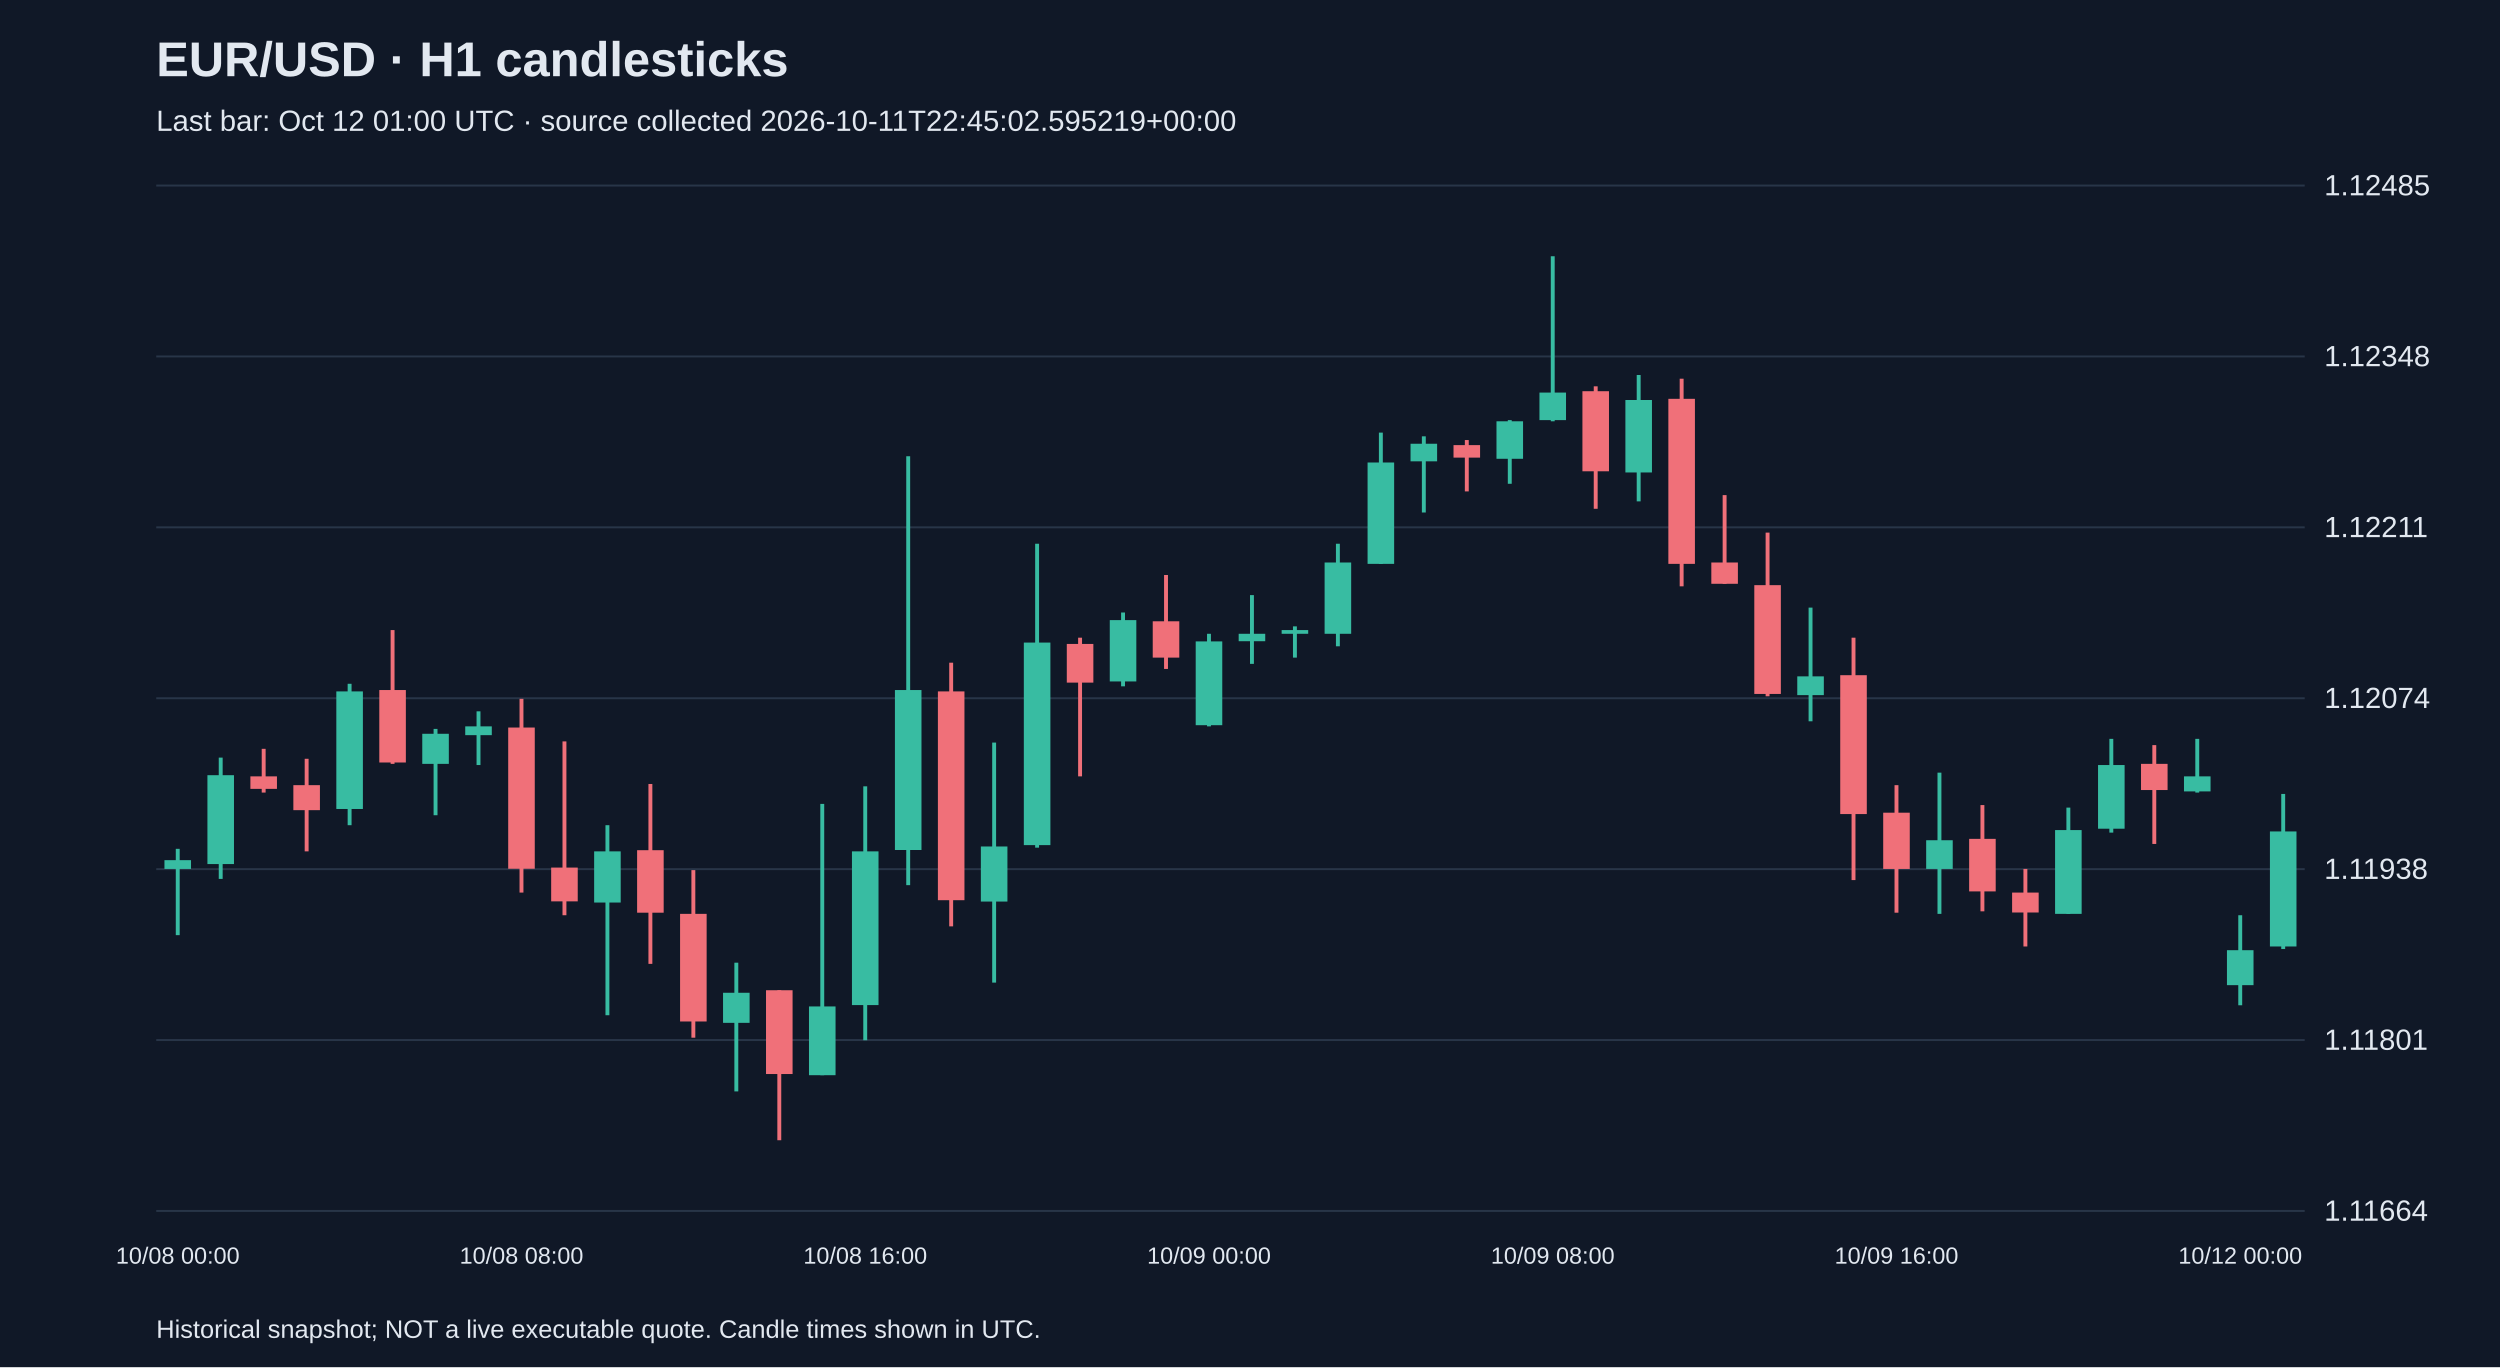
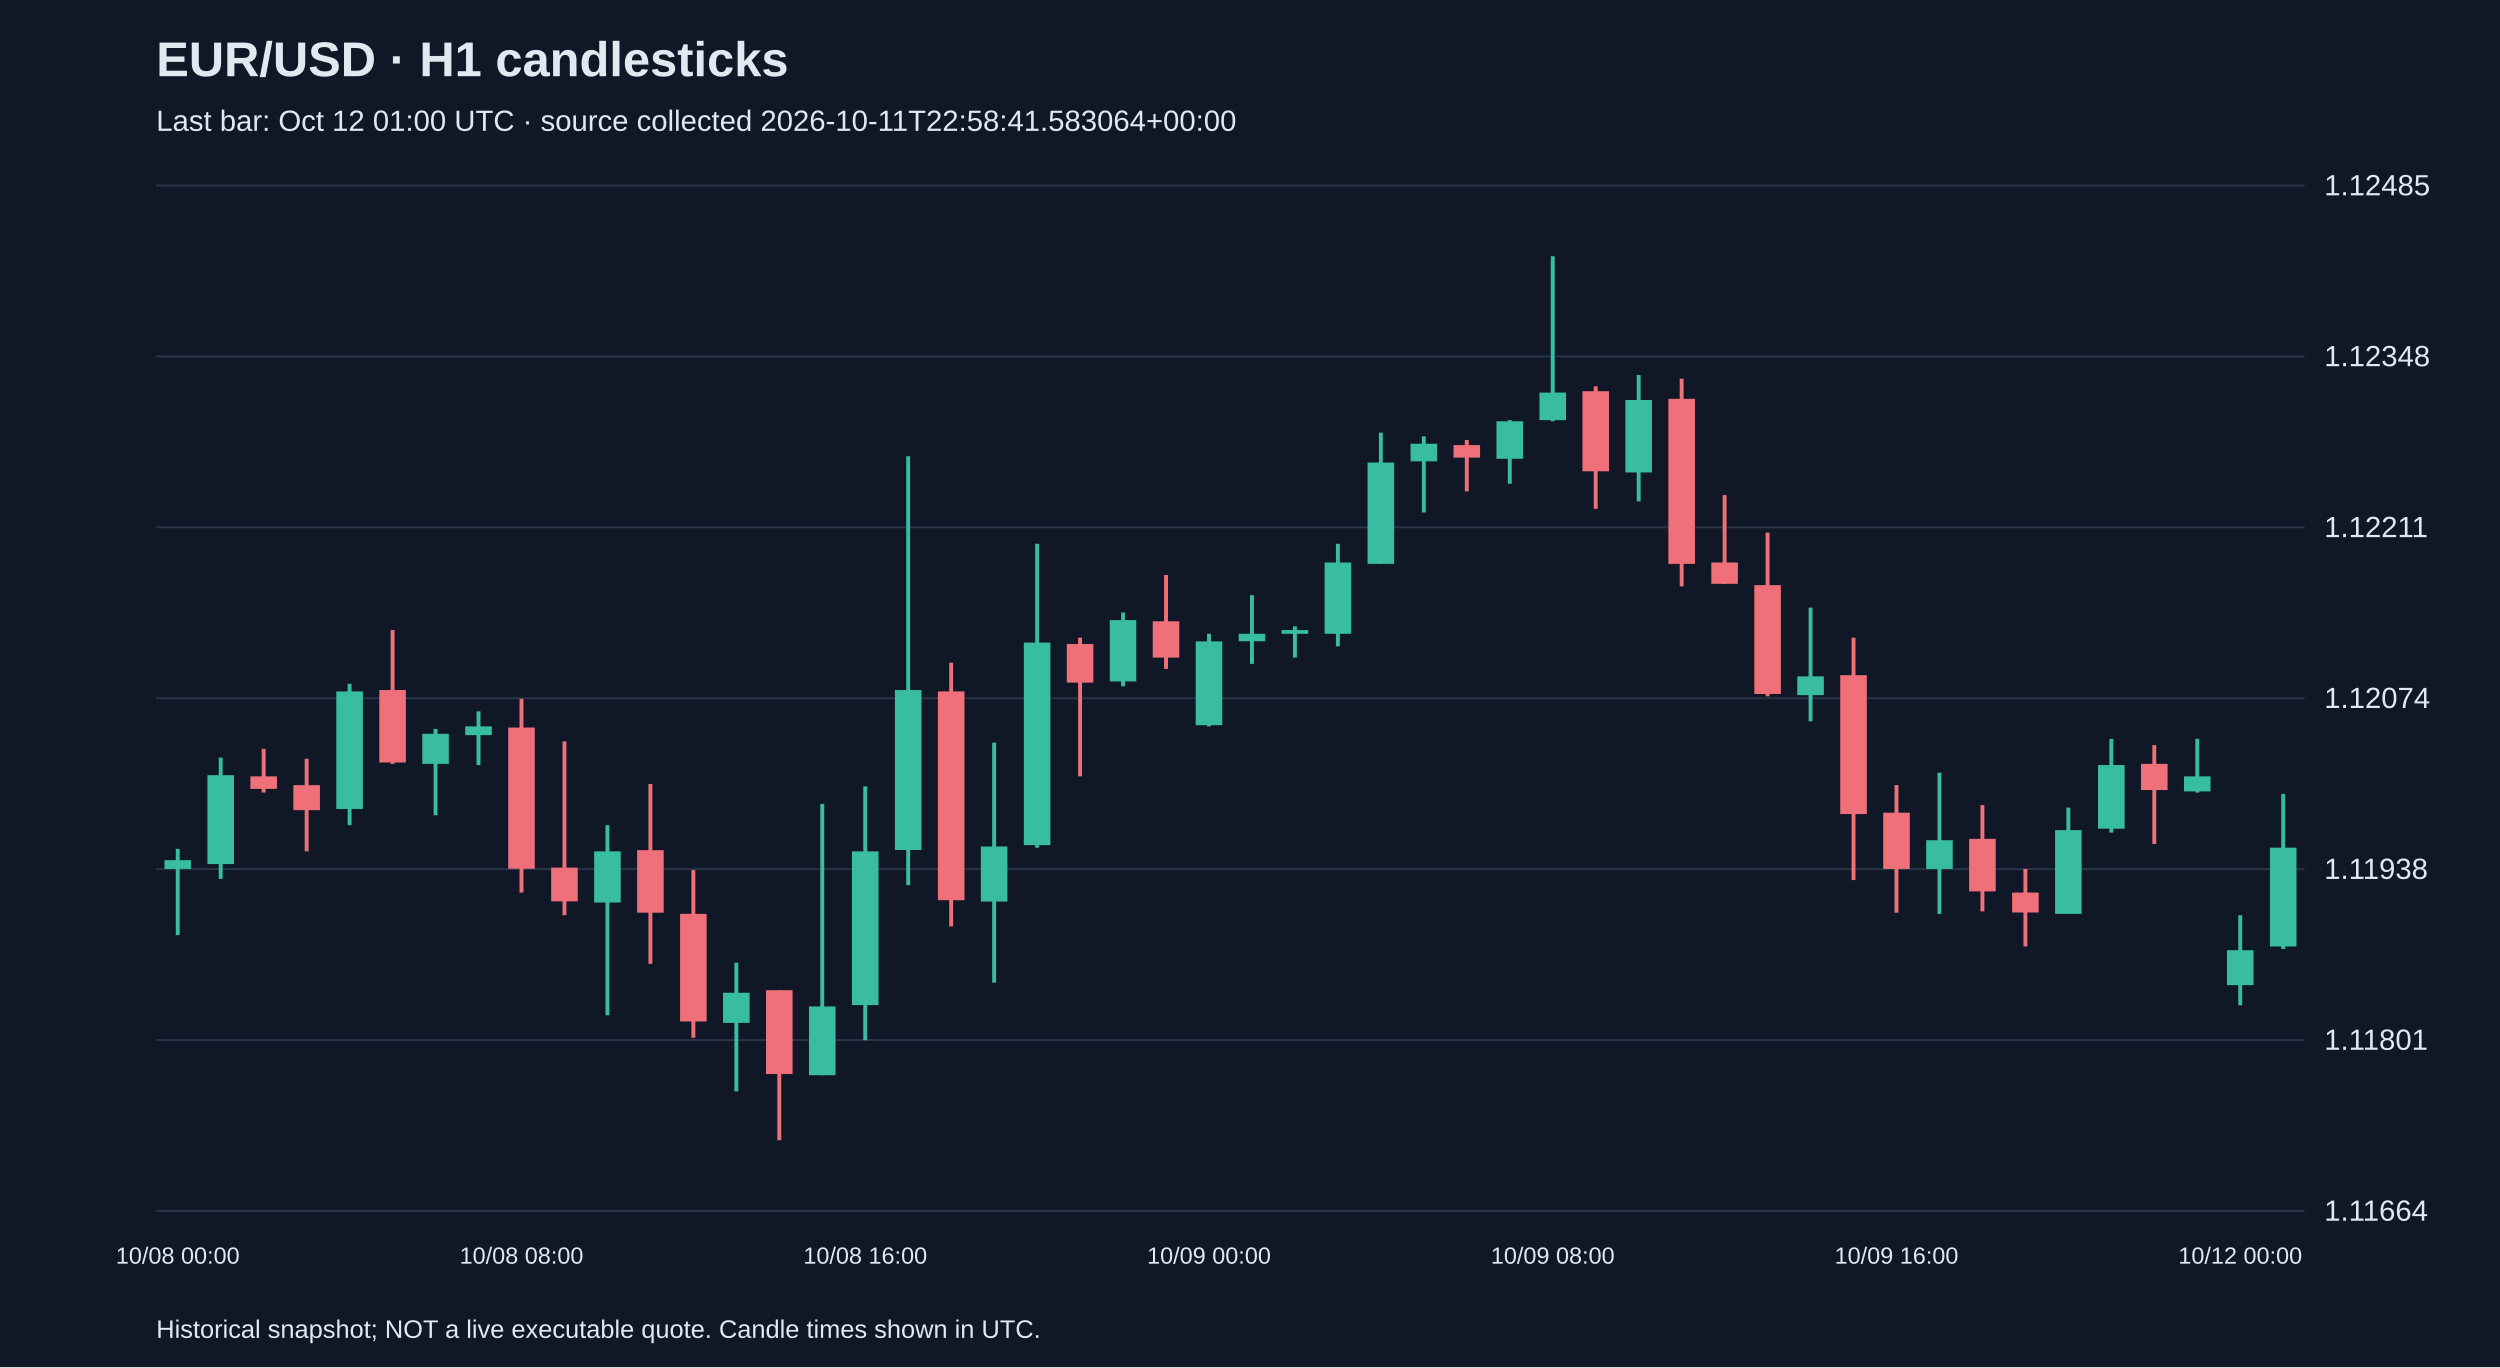
<svg xmlns="http://www.w3.org/2000/svg" viewBox="0 0 1280 700">
  <rect width="100%" height="100%" fill="#101827" />
  <style>text{font-family:Arial,sans-serif;fill:#e2e8f0}</style>
  <text x="80" y="39" font-size="25" font-weight="bold">EUR/USD · H1 candlesticks</text>
-   <text x="80" y="67" font-size="15" fill="#a6b1c5">Last bar: Oct 12 01:00 UTC · source collected 2026-10-11T22:45:02.595219+00:00</text>
+   <text x="80" y="67" font-size="15" fill="#a6b1c5">Last bar: Oct 12 01:00 UTC · source collected 2026-10-11T22:58:41.583064+00:00</text>
  <line x1="80" y1="620.0" x2="1180" y2="620.0" stroke="#283548" />
  <text x="1190" y="625.0" font-size="15">1.11664</text>
  <line x1="80" y1="532.5" x2="1180" y2="532.5" stroke="#283548" />
  <text x="1190" y="537.5" font-size="15">1.11801</text>
  <line x1="80" y1="445.0" x2="1180" y2="445.0" stroke="#283548" />
  <text x="1190" y="450.0" font-size="15">1.11938</text>
  <line x1="80" y1="357.5" x2="1180" y2="357.5" stroke="#283548" />
  <text x="1190" y="362.5" font-size="15">1.12074</text>
  <line x1="80" y1="270.0" x2="1180" y2="270.0" stroke="#283548" />
  <text x="1190" y="275.0" font-size="15">1.12211</text>
  <line x1="80" y1="182.5" x2="1180" y2="182.5" stroke="#283548" />
  <text x="1190" y="187.5" font-size="15">1.12348</text>
  <line x1="80" y1="95.0" x2="1180" y2="95.0" stroke="#283548" />
  <text x="1190" y="100.0" font-size="15">1.12485</text>
  <line x1="91.0" y1="434.6" x2="91.0" y2="478.8" stroke="#38bca2" stroke-width="2" />
  <rect x="84.2" y="440.4" width="13.6" height="4.5" fill="#38bca2" />
  <text x="91.0" y="647" text-anchor="middle" font-size="12">10/08 00:00</text>
  <line x1="113.0" y1="387.9" x2="113.0" y2="450.0" stroke="#38bca2" stroke-width="2" />
  <rect x="106.2" y="396.9" width="13.6" height="45.5" fill="#38bca2" />
  <line x1="135.0" y1="383.4" x2="135.0" y2="405.8" stroke="#f07079" stroke-width="2" />
  <rect x="128.2" y="397.5" width="13.6" height="6.4" fill="#f07079" />
  <line x1="157.0" y1="388.5" x2="157.0" y2="435.9" stroke="#f07079" stroke-width="2" />
  <rect x="150.2" y="402.0" width="13.6" height="12.8" fill="#f07079" />
  <line x1="179.0" y1="350.1" x2="179.0" y2="422.5" stroke="#38bca2" stroke-width="2" />
  <rect x="172.2" y="354.0" width="13.6" height="60.2" fill="#38bca2" />
  <line x1="201.0" y1="322.6" x2="201.0" y2="391.1" stroke="#f07079" stroke-width="2" />
  <rect x="194.2" y="353.3" width="13.6" height="37.1" fill="#f07079" />
  <line x1="223.0" y1="373.2" x2="223.0" y2="417.4" stroke="#38bca2" stroke-width="2" />
  <rect x="216.2" y="375.7" width="13.6" height="15.4" fill="#38bca2" />
  <line x1="245.0" y1="364.2" x2="245.0" y2="391.7" stroke="#38bca2" stroke-width="2" />
  <rect x="238.2" y="371.9" width="13.6" height="4.5" fill="#38bca2" />
  <line x1="267.0" y1="357.8" x2="267.0" y2="457.0" stroke="#f07079" stroke-width="2" />
  <rect x="260.2" y="372.5" width="13.6" height="72.3" fill="#f07079" />
  <text x="267.0" y="647" text-anchor="middle" font-size="12">10/08 08:00</text>
  <line x1="289.0" y1="379.6" x2="289.0" y2="468.6" stroke="#f07079" stroke-width="2" />
  <rect x="282.2" y="444.2" width="13.6" height="17.3" fill="#f07079" />
  <line x1="311.0" y1="422.5" x2="311.0" y2="519.8" stroke="#38bca2" stroke-width="2" />
  <rect x="304.2" y="435.9" width="13.6" height="26.2" fill="#38bca2" />
  <line x1="333.0" y1="401.4" x2="333.0" y2="493.5" stroke="#f07079" stroke-width="2" />
  <rect x="326.2" y="435.3" width="13.6" height="32.0" fill="#f07079" />
  <line x1="355.0" y1="445.5" x2="355.0" y2="531.3" stroke="#f07079" stroke-width="2" />
  <rect x="348.2" y="467.9" width="13.6" height="55.1" fill="#f07079" />
  <line x1="377.0" y1="492.9" x2="377.0" y2="558.8" stroke="#38bca2" stroke-width="2" />
  <rect x="370.2" y="508.3" width="13.6" height="15.4" fill="#38bca2" />
  <line x1="399.0" y1="507.0" x2="399.0" y2="583.8" stroke="#f07079" stroke-width="2" />
  <rect x="392.2" y="507.0" width="13.6" height="42.9" fill="#f07079" />
  <line x1="421.0" y1="411.6" x2="421.0" y2="550.5" stroke="#38bca2" stroke-width="2" />
  <rect x="414.2" y="515.3" width="13.6" height="35.2" fill="#38bca2" />
  <line x1="443.0" y1="402.6" x2="443.0" y2="532.6" stroke="#38bca2" stroke-width="2" />
  <rect x="436.2" y="435.9" width="13.6" height="78.7" fill="#38bca2" />
  <text x="443.0" y="647" text-anchor="middle" font-size="12">10/08 16:00</text>
  <line x1="465.0" y1="233.6" x2="465.0" y2="453.2" stroke="#38bca2" stroke-width="2" />
  <rect x="458.2" y="353.3" width="13.6" height="81.9" fill="#38bca2" />
  <line x1="487.0" y1="339.3" x2="487.0" y2="474.3" stroke="#f07079" stroke-width="2" />
  <rect x="480.2" y="354.0" width="13.6" height="106.9" fill="#f07079" />
  <line x1="509.0" y1="380.2" x2="509.0" y2="503.1" stroke="#38bca2" stroke-width="2" />
  <rect x="502.2" y="433.4" width="13.6" height="28.2" fill="#38bca2" />
  <line x1="531.0" y1="278.4" x2="531.0" y2="434.0" stroke="#38bca2" stroke-width="2" />
  <rect x="524.2" y="329.0" width="13.6" height="103.7" fill="#38bca2" />
  <line x1="553.0" y1="326.5" x2="553.0" y2="397.5" stroke="#f07079" stroke-width="2" />
  <rect x="546.2" y="329.7" width="13.6" height="19.8" fill="#f07079" />
  <line x1="575.0" y1="313.6" x2="575.0" y2="351.4" stroke="#38bca2" stroke-width="2" />
  <rect x="568.2" y="317.5" width="13.6" height="31.4" fill="#38bca2" />
  <line x1="597.0" y1="294.4" x2="597.0" y2="342.5" stroke="#f07079" stroke-width="2" />
  <rect x="590.2" y="318.1" width="13.6" height="18.6" fill="#f07079" />
  <line x1="619.0" y1="324.5" x2="619.0" y2="371.9" stroke="#38bca2" stroke-width="2" />
  <rect x="612.2" y="328.4" width="13.6" height="42.9" fill="#38bca2" />
  <text x="619.0" y="647" text-anchor="middle" font-size="12">10/09 00:00</text>
  <line x1="641.0" y1="304.7" x2="641.0" y2="339.9" stroke="#38bca2" stroke-width="2" />
  <rect x="634.2" y="324.5" width="13.6" height="3.8" fill="#38bca2" />
  <line x1="663.0" y1="320.7" x2="663.0" y2="336.7" stroke="#38bca2" stroke-width="2" />
  <rect x="656.2" y="322.6" width="13.6" height="1.9" fill="#38bca2" />
  <line x1="685.0" y1="278.4" x2="685.0" y2="330.9" stroke="#38bca2" stroke-width="2" />
  <rect x="678.2" y="288.0" width="13.6" height="36.5" fill="#38bca2" />
  <line x1="707.0" y1="221.5" x2="707.0" y2="288.7" stroke="#38bca2" stroke-width="2" />
  <rect x="700.2" y="236.8" width="13.6" height="51.9" fill="#38bca2" />
  <line x1="729.0" y1="223.4" x2="729.0" y2="262.4" stroke="#38bca2" stroke-width="2" />
  <rect x="722.2" y="227.2" width="13.6" height="9.0" fill="#38bca2" />
  <line x1="751.0" y1="225.3" x2="751.0" y2="251.6" stroke="#f07079" stroke-width="2" />
  <rect x="744.2" y="227.9" width="13.6" height="6.4" fill="#f07079" />
  <line x1="773.0" y1="215.1" x2="773.0" y2="247.7" stroke="#38bca2" stroke-width="2" />
  <rect x="766.2" y="215.7" width="13.6" height="19.2" fill="#38bca2" />
  <line x1="795.0" y1="131.2" x2="795.0" y2="215.7" stroke="#38bca2" stroke-width="2" />
  <rect x="788.2" y="201.0" width="13.6" height="14.1" fill="#38bca2" />
  <text x="795.0" y="647" text-anchor="middle" font-size="12">10/09 08:00</text>
  <line x1="817.0" y1="197.8" x2="817.0" y2="260.5" stroke="#f07079" stroke-width="2" />
  <rect x="810.2" y="200.3" width="13.6" height="41.0" fill="#f07079" />
  <line x1="839.0" y1="192.0" x2="839.0" y2="256.7" stroke="#38bca2" stroke-width="2" />
  <rect x="832.2" y="204.8" width="13.6" height="37.1" fill="#38bca2" />
  <line x1="861.0" y1="193.9" x2="861.0" y2="300.2" stroke="#f07079" stroke-width="2" />
  <rect x="854.2" y="204.2" width="13.6" height="84.5" fill="#f07079" />
  <line x1="883.0" y1="253.5" x2="883.0" y2="298.9" stroke="#f07079" stroke-width="2" />
  <rect x="876.2" y="288.0" width="13.6" height="10.9" fill="#f07079" />
  <line x1="905.0" y1="272.7" x2="905.0" y2="356.5" stroke="#f07079" stroke-width="2" />
  <rect x="898.2" y="299.6" width="13.6" height="55.7" fill="#f07079" />
  <line x1="927.0" y1="311.1" x2="927.0" y2="369.3" stroke="#38bca2" stroke-width="2" />
  <rect x="920.2" y="346.3" width="13.6" height="9.6" fill="#38bca2" />
  <line x1="949.0" y1="326.5" x2="949.0" y2="450.6" stroke="#f07079" stroke-width="2" />
  <rect x="942.2" y="345.7" width="13.6" height="71.1" fill="#f07079" />
  <line x1="971.0" y1="402.0" x2="971.0" y2="467.3" stroke="#f07079" stroke-width="2" />
  <rect x="964.2" y="416.1" width="13.6" height="28.8" fill="#f07079" />
  <text x="971.0" y="647" text-anchor="middle" font-size="12">10/09 16:00</text>
  <line x1="993.0" y1="395.6" x2="993.0" y2="467.9" stroke="#38bca2" stroke-width="2" />
  <rect x="986.2" y="430.2" width="13.6" height="14.7" fill="#38bca2" />
  <line x1="1015.0" y1="412.2" x2="1015.0" y2="466.6" stroke="#f07079" stroke-width="2" />
  <rect x="1008.2" y="429.5" width="13.6" height="26.9" fill="#f07079" />
  <line x1="1037.0" y1="444.9" x2="1037.0" y2="484.6" stroke="#f07079" stroke-width="2" />
  <rect x="1030.2" y="457.0" width="13.6" height="10.2" fill="#f07079" />
  <line x1="1059.0" y1="413.5" x2="1059.0" y2="467.9" stroke="#38bca2" stroke-width="2" />
  <rect x="1052.2" y="425.0" width="13.6" height="42.9" fill="#38bca2" />
  <line x1="1081.0" y1="378.3" x2="1081.0" y2="426.3" stroke="#38bca2" stroke-width="2" />
  <rect x="1074.2" y="391.7" width="13.6" height="32.6" fill="#38bca2" />
  <line x1="1103.0" y1="381.5" x2="1103.0" y2="432.1" stroke="#f07079" stroke-width="2" />
  <rect x="1096.2" y="391.1" width="13.6" height="13.4" fill="#f07079" />
  <line x1="1125.0" y1="378.3" x2="1125.0" y2="405.8" stroke="#38bca2" stroke-width="2" />
  <rect x="1118.2" y="397.5" width="13.6" height="7.7" fill="#38bca2" />
  <line x1="1147.0" y1="468.6" x2="1147.0" y2="514.7" stroke="#38bca2" stroke-width="2" />
  <rect x="1140.2" y="486.5" width="13.6" height="17.9" fill="#38bca2" />
  <text x="1147.0" y="647" text-anchor="middle" font-size="12">10/12 00:00</text>
  <line x1="1169.0" y1="406.5" x2="1169.0" y2="485.9" stroke="#38bca2" stroke-width="2" />
-   <rect x="1162.2" y="425.7" width="13.6" height="58.9" fill="#38bca2" />
+   <rect x="1162.2" y="434.0" width="13.6" height="50.6" fill="#38bca2" />
  <text x="80" y="685" font-size="13">Historical snapshot; NOT a live executable quote. Candle times shown in UTC.</text>
</svg>
